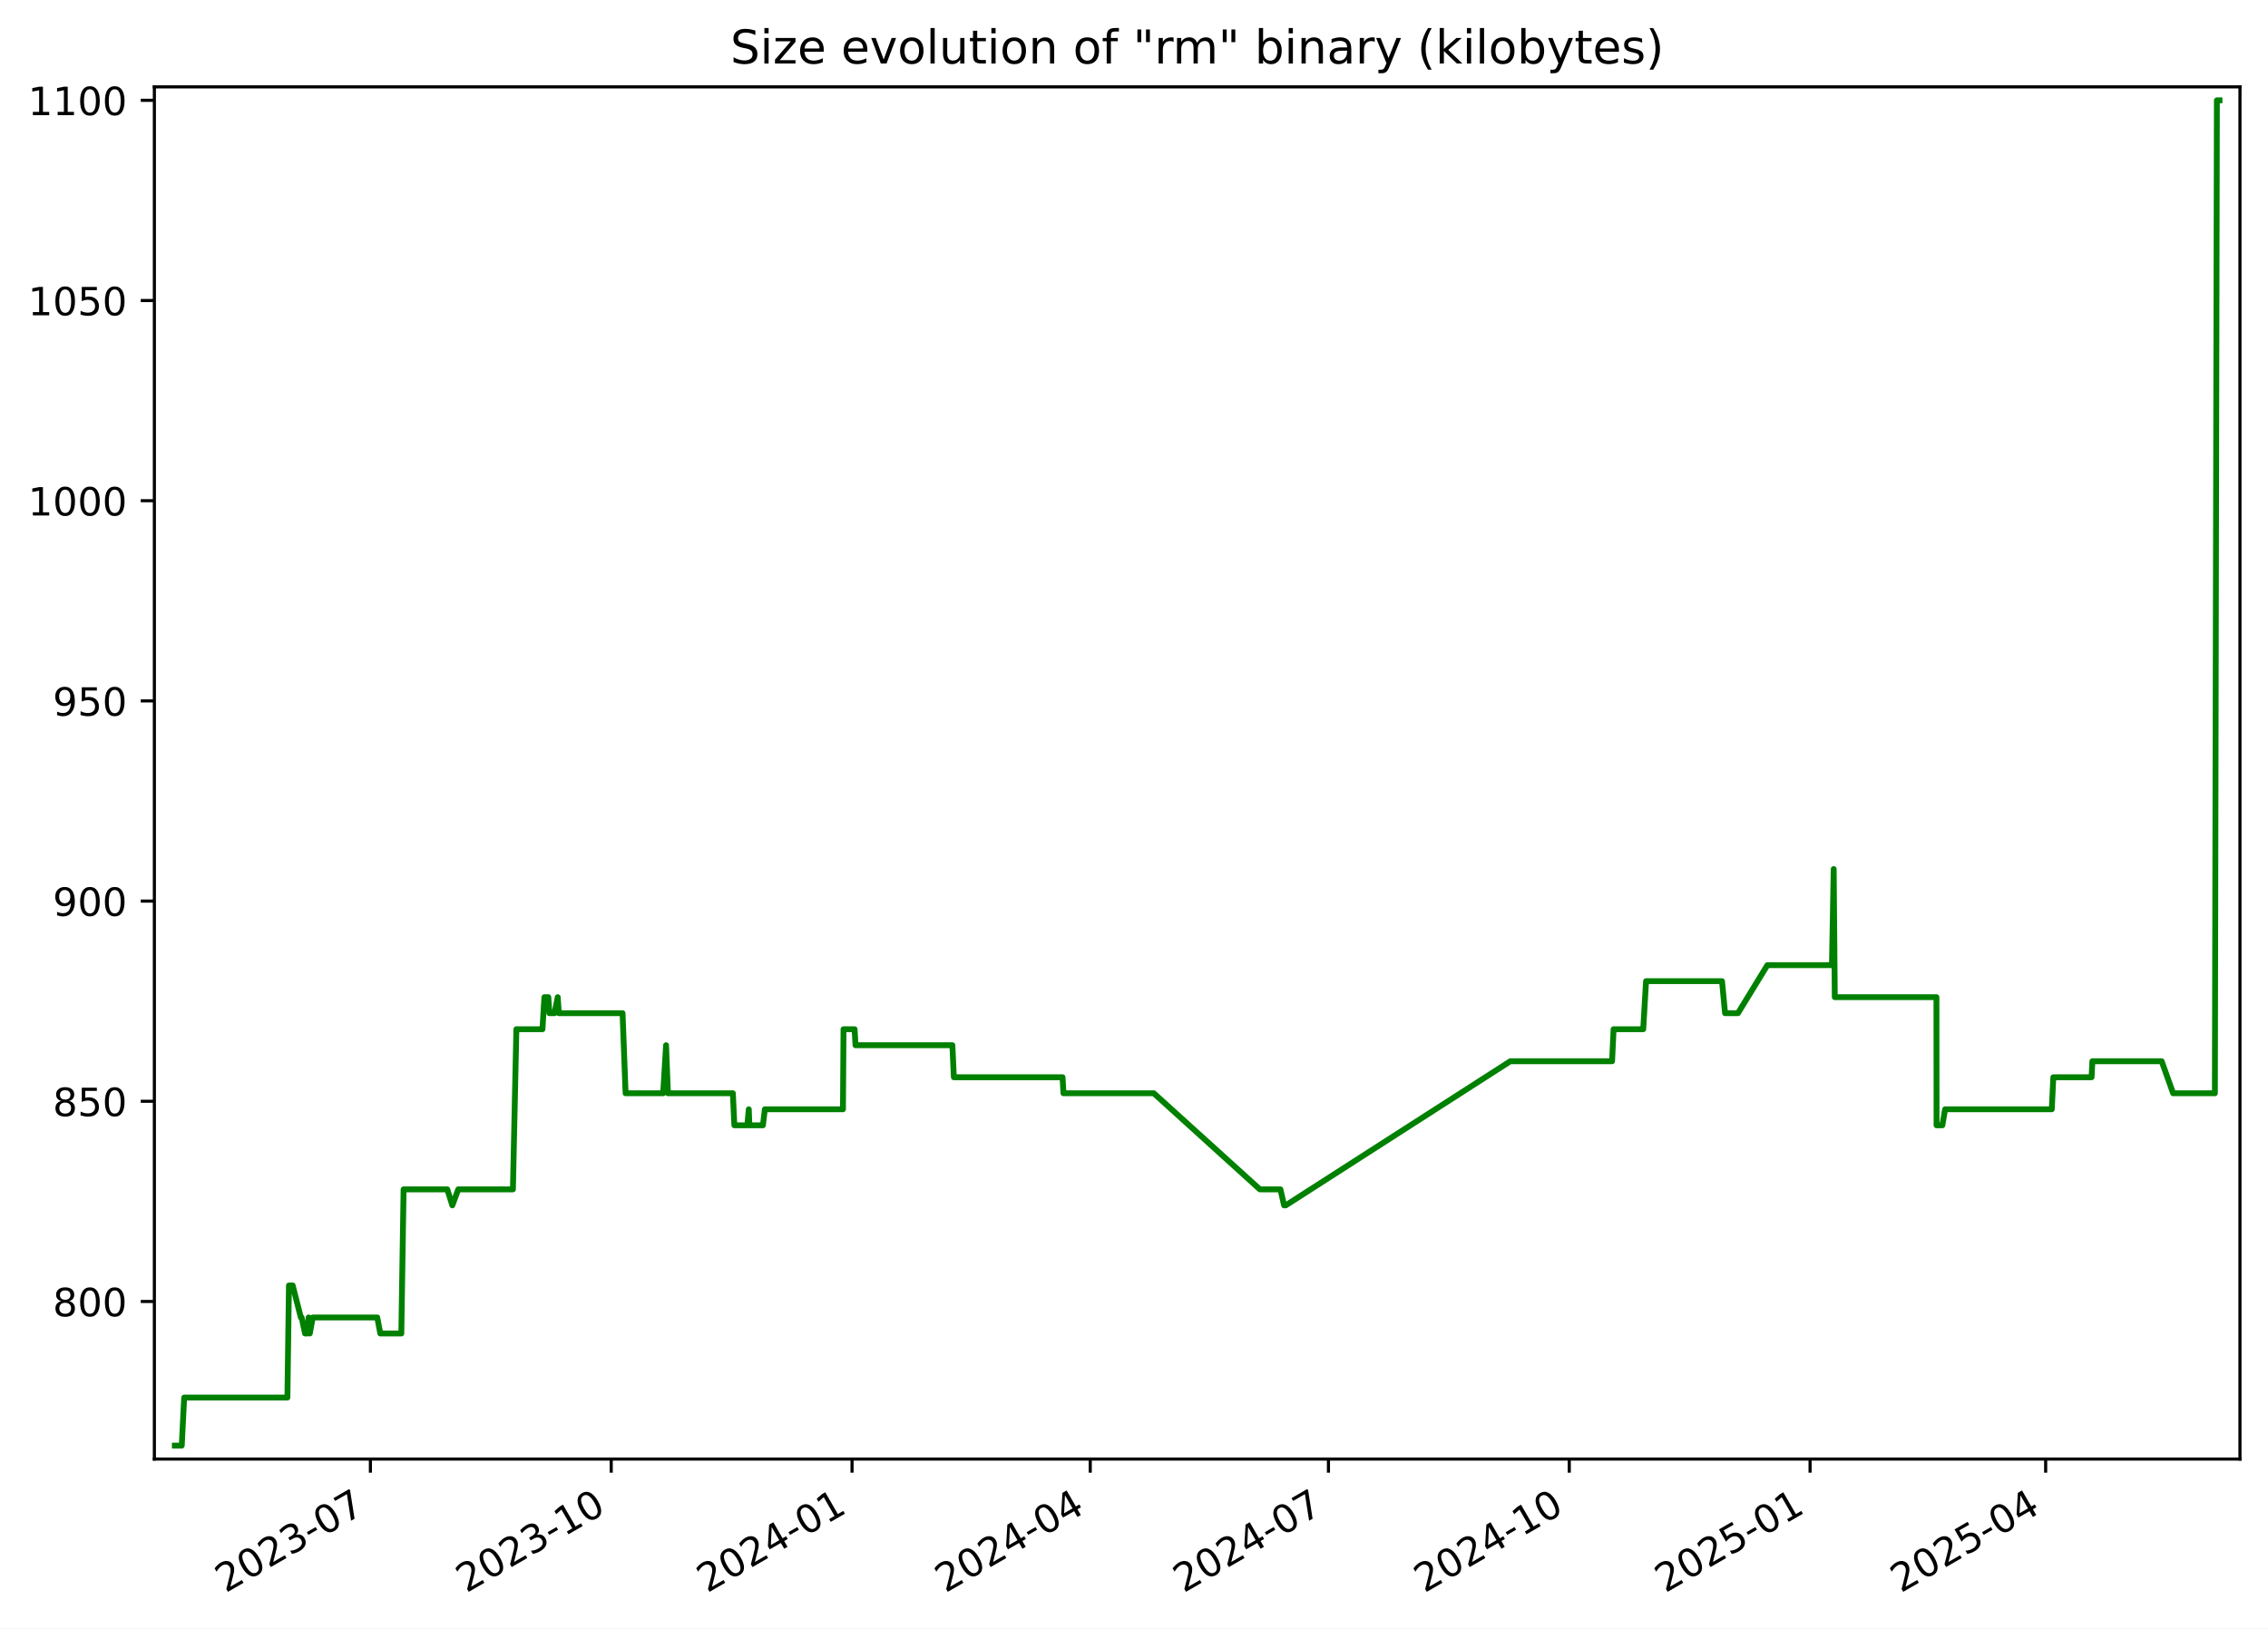
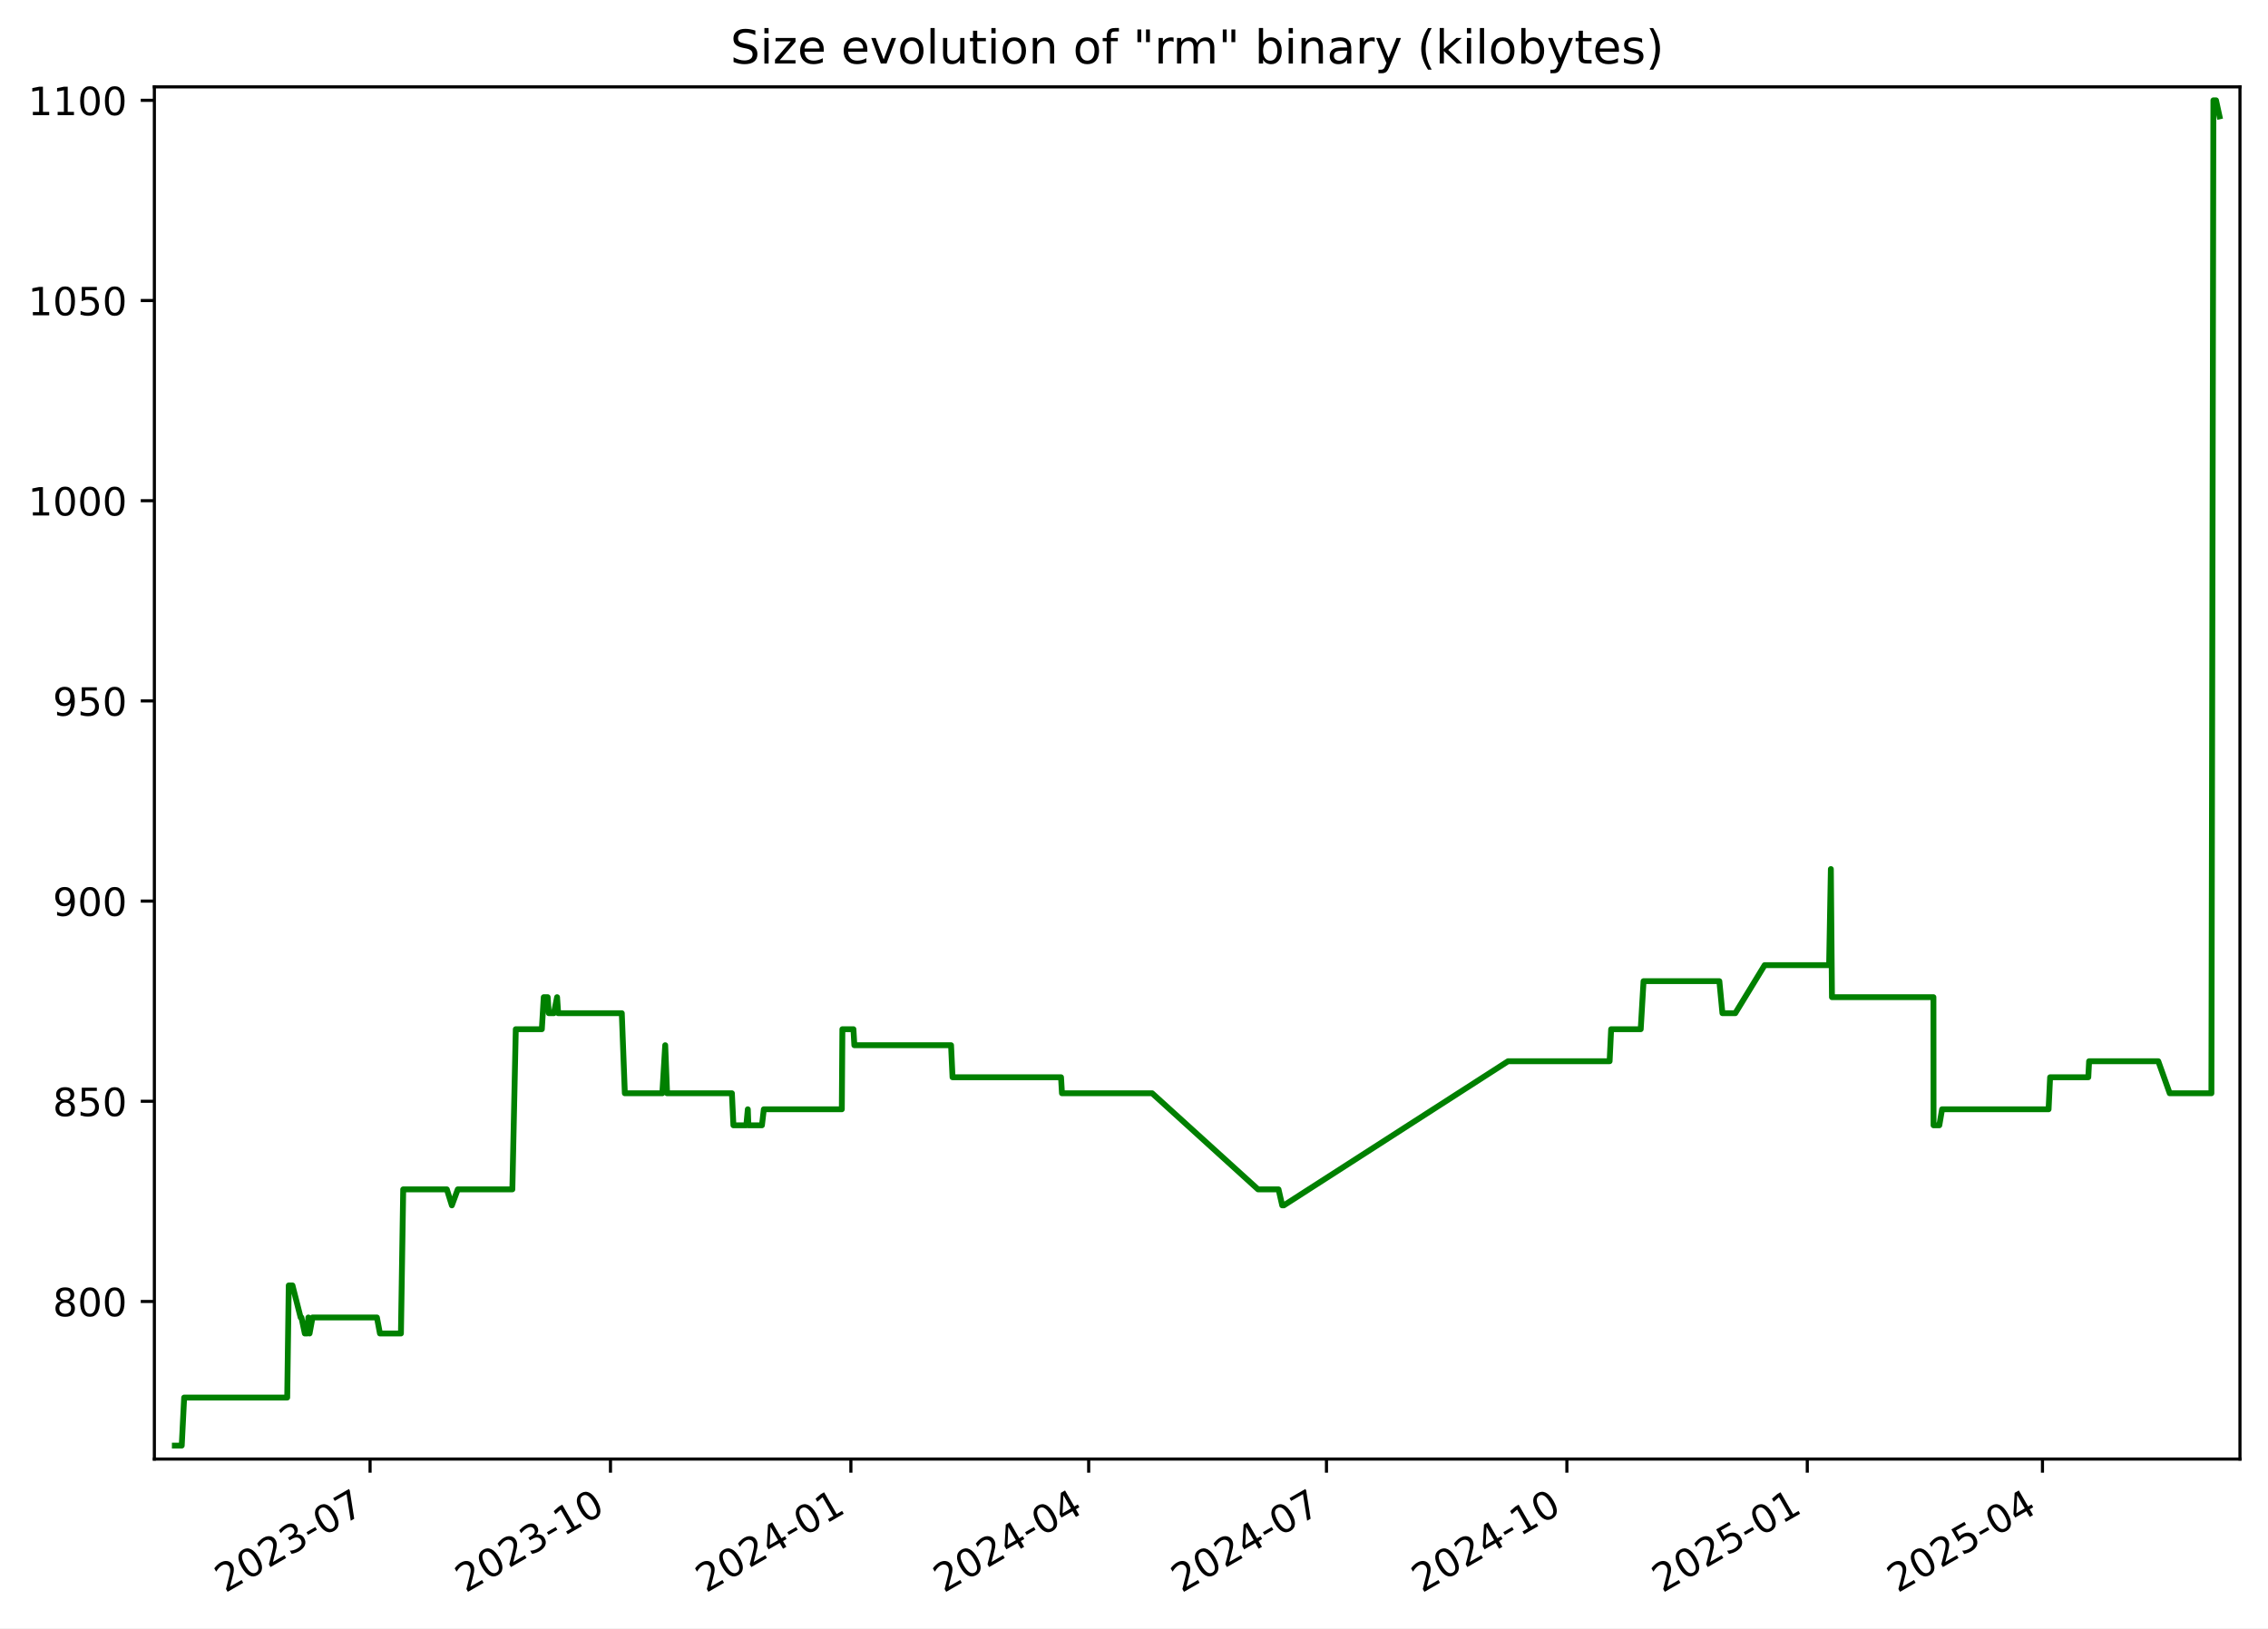
<svg xmlns="http://www.w3.org/2000/svg" xmlns:xlink="http://www.w3.org/1999/xlink" width="582.53pt" height="418.303pt" viewBox="0 0 582.53 418.303" version="1.1">
  <defs>
    <style type="text/css">*{stroke-linejoin: round; stroke-linecap: butt}</style>
  </defs>
  <g id="figure_1">
    <g id="patch_1">
      <path d="M -0 418.303  L 582.53 418.303  L 582.53 0  L -0 0  z " style="fill: #ffffff" />
    </g>
    <g id="axes_1">
      <g id="patch_2">
        <path d="M 39.65 374.83  L 575.33 374.83  L 575.33 22.318  L 39.65 22.318  z " style="fill: #ffffff" />
      </g>
      <g id="matplotlib.axis_1">
        <g id="xtick_1">
          <g id="line2d_1">
            <defs>
-               <path id="m02d1f54daa" d="M 0 0  L 0 3.5  " style="stroke: #000000; stroke-width: 0.8" />
+               <path id="ma9ae8160d6" d="M 0 0  L 0 3.5  " style="stroke: #000000; stroke-width: 0.8" />
            </defs>
            <g>
-               <use xlink:href="#m02d1f54daa" x="95.138" y="374.83" style="stroke: #000000; stroke-width: 0.8" />
+               <use xlink:href="#ma9ae8160d6" x="95.052" y="374.83" style="stroke: #000000; stroke-width: 0.8" />
            </g>
          </g>
          <g id="text_1">
-             <g transform="translate(57.91311 409.302) rotate(-30) scale(0.1 -0.1)">
+             <g transform="translate(57.8274 409.302) rotate(-30) scale(0.1 -0.1)">
              <defs>
                <path id="DejaVuSans-32" d="M 1228 531  L 3431 531  L 3431 0  L 469 0  L 469 531  Q 828 903 1448 1529  Q 2069 2156 2228 2338  Q 2531 2678 2651 2914  Q 2772 3150 2772 3378  Q 2772 3750 2511 3984  Q 2250 4219 1831 4219  Q 1534 4219 1204 4116  Q 875 4013 500 3803  L 500 4441  Q 881 4594 1212 4672  Q 1544 4750 1819 4750  Q 2544 4750 2975 4387  Q 3406 4025 3406 3419  Q 3406 3131 3298 2873  Q 3191 2616 2906 2266  Q 2828 2175 2409 1742  Q 1991 1309 1228 531  z " transform="scale(0.015625)" />
                <path id="DejaVuSans-30" d="M 2034 4250  Q 1547 4250 1301 3770  Q 1056 3291 1056 2328  Q 1056 1369 1301 889  Q 1547 409 2034 409  Q 2525 409 2770 889  Q 3016 1369 3016 2328  Q 3016 3291 2770 3770  Q 2525 4250 2034 4250  z M 2034 4750  Q 2819 4750 3233 4129  Q 3647 3509 3647 2328  Q 3647 1150 3233 529  Q 2819 -91 2034 -91  Q 1250 -91 836 529  Q 422 1150 422 2328  Q 422 3509 836 4129  Q 1250 4750 2034 4750  z " transform="scale(0.015625)" />
                <path id="DejaVuSans-33" d="M 2597 2516  Q 3050 2419 3304 2112  Q 3559 1806 3559 1356  Q 3559 666 3084 287  Q 2609 -91 1734 -91  Q 1441 -91 1130 -33  Q 819 25 488 141  L 488 750  Q 750 597 1062 519  Q 1375 441 1716 441  Q 2309 441 2620 675  Q 2931 909 2931 1356  Q 2931 1769 2642 2001  Q 2353 2234 1838 2234  L 1294 2234  L 1294 2753  L 1863 2753  Q 2328 2753 2575 2939  Q 2822 3125 2822 3475  Q 2822 3834 2567 4026  Q 2313 4219 1838 4219  Q 1578 4219 1281 4162  Q 984 4106 628 3988  L 628 4550  Q 988 4650 1302 4700  Q 1616 4750 1894 4750  Q 2613 4750 3031 4423  Q 3450 4097 3450 3541  Q 3450 3153 3228 2886  Q 3006 2619 2597 2516  z " transform="scale(0.015625)" />
                <path id="DejaVuSans-2d" d="M 313 2009  L 1997 2009  L 1997 1497  L 313 1497  L 313 2009  z " transform="scale(0.015625)" />
                <path id="DejaVuSans-37" d="M 525 4666  L 3525 4666  L 3525 4397  L 1831 0  L 1172 0  L 2766 4134  L 525 4134  L 525 4666  z " transform="scale(0.015625)" />
              </defs>
              <use xlink:href="#DejaVuSans-32" />
              <use xlink:href="#DejaVuSans-30" x="63.623" />
              <use xlink:href="#DejaVuSans-32" x="127.246" />
              <use xlink:href="#DejaVuSans-33" x="190.869" />
              <use xlink:href="#DejaVuSans-2d" x="254.492" />
              <use xlink:href="#DejaVuSans-30" x="290.576" />
              <use xlink:href="#DejaVuSans-37" x="354.199" />
            </g>
          </g>
        </g>
        <g id="xtick_2">
          <g id="line2d_2">
            <g>
-               <use xlink:href="#m02d1f54daa" x="156.991" y="374.83" style="stroke: #000000; stroke-width: 0.8" />
+               <use xlink:href="#ma9ae8160d6" x="156.8" y="374.83" style="stroke: #000000; stroke-width: 0.8" />
            </g>
          </g>
          <g id="text_2">
-             <g transform="translate(119.7666 409.302) rotate(-30) scale(0.1 -0.1)">
+             <g transform="translate(119.5753 409.302) rotate(-30) scale(0.1 -0.1)">
              <defs>
                <path id="DejaVuSans-31" d="M 794 531  L 1825 531  L 1825 4091  L 703 3866  L 703 4441  L 1819 4666  L 2450 4666  L 2450 531  L 3481 531  L 3481 0  L 794 0  L 794 531  z " transform="scale(0.015625)" />
              </defs>
              <use xlink:href="#DejaVuSans-32" />
              <use xlink:href="#DejaVuSans-30" x="63.623" />
              <use xlink:href="#DejaVuSans-32" x="127.246" />
              <use xlink:href="#DejaVuSans-33" x="190.869" />
              <use xlink:href="#DejaVuSans-2d" x="254.492" />
              <use xlink:href="#DejaVuSans-31" x="290.576" />
              <use xlink:href="#DejaVuSans-30" x="354.199" />
            </g>
          </g>
        </g>
        <g id="xtick_3">
          <g id="line2d_3">
            <g>
-               <use xlink:href="#m02d1f54daa" x="218.845" y="374.83" style="stroke: #000000; stroke-width: 0.8" />
+               <use xlink:href="#ma9ae8160d6" x="218.548" y="374.83" style="stroke: #000000; stroke-width: 0.8" />
            </g>
          </g>
          <g id="text_3">
-             <g transform="translate(181.62 409.302) rotate(-30) scale(0.1 -0.1)">
+             <g transform="translate(181.3233 409.302) rotate(-30) scale(0.1 -0.1)">
              <defs>
                <path id="DejaVuSans-34" d="M 2419 4116  L 825 1625  L 2419 1625  L 2419 4116  z M 2253 4666  L 3047 4666  L 3047 1625  L 3713 1625  L 3713 1100  L 3047 1100  L 3047 0  L 2419 0  L 2419 1100  L 313 1100  L 313 1709  L 2253 4666  z " transform="scale(0.015625)" />
              </defs>
              <use xlink:href="#DejaVuSans-32" />
              <use xlink:href="#DejaVuSans-30" x="63.623" />
              <use xlink:href="#DejaVuSans-32" x="127.246" />
              <use xlink:href="#DejaVuSans-34" x="190.869" />
              <use xlink:href="#DejaVuSans-2d" x="254.492" />
              <use xlink:href="#DejaVuSans-30" x="290.576" />
              <use xlink:href="#DejaVuSans-31" x="354.199" />
            </g>
          </g>
        </g>
        <g id="xtick_4">
          <g id="line2d_4">
            <g>
-               <use xlink:href="#m02d1f54daa" x="280.026" y="374.83" style="stroke: #000000; stroke-width: 0.8" />
+               <use xlink:href="#ma9ae8160d6" x="279.625" y="374.83" style="stroke: #000000; stroke-width: 0.8" />
            </g>
          </g>
          <g id="text_4">
-             <g transform="translate(242.8012 409.302) rotate(-30) scale(0.1 -0.1)">
+             <g transform="translate(242.4 409.302) rotate(-30) scale(0.1 -0.1)">
              <use xlink:href="#DejaVuSans-32" />
              <use xlink:href="#DejaVuSans-30" x="63.623" />
              <use xlink:href="#DejaVuSans-32" x="127.246" />
              <use xlink:href="#DejaVuSans-34" x="190.869" />
              <use xlink:href="#DejaVuSans-2d" x="254.492" />
              <use xlink:href="#DejaVuSans-30" x="290.576" />
              <use xlink:href="#DejaVuSans-34" x="354.199" />
            </g>
          </g>
        </g>
        <g id="xtick_5">
          <g id="line2d_5">
            <g>
-               <use xlink:href="#m02d1f54daa" x="341.207" y="374.83" style="stroke: #000000; stroke-width: 0.8" />
+               <use xlink:href="#ma9ae8160d6" x="340.702" y="374.83" style="stroke: #000000; stroke-width: 0.8" />
            </g>
          </g>
          <g id="text_5">
-             <g transform="translate(303.9823 409.302) rotate(-30) scale(0.1 -0.1)">
+             <g transform="translate(303.4768 409.302) rotate(-30) scale(0.1 -0.1)">
              <use xlink:href="#DejaVuSans-32" />
              <use xlink:href="#DejaVuSans-30" x="63.623" />
              <use xlink:href="#DejaVuSans-32" x="127.246" />
              <use xlink:href="#DejaVuSans-34" x="190.869" />
              <use xlink:href="#DejaVuSans-2d" x="254.492" />
              <use xlink:href="#DejaVuSans-30" x="290.576" />
              <use xlink:href="#DejaVuSans-37" x="354.199" />
            </g>
          </g>
        </g>
        <g id="xtick_6">
          <g id="line2d_6">
            <g>
-               <use xlink:href="#m02d1f54daa" x="403.061" y="374.83" style="stroke: #000000; stroke-width: 0.8" />
+               <use xlink:href="#ma9ae8160d6" x="402.45" y="374.83" style="stroke: #000000; stroke-width: 0.8" />
            </g>
          </g>
          <g id="text_6">
-             <g transform="translate(365.8358 409.302) rotate(-30) scale(0.1 -0.1)">
+             <g transform="translate(365.2247 409.302) rotate(-30) scale(0.1 -0.1)">
              <use xlink:href="#DejaVuSans-32" />
              <use xlink:href="#DejaVuSans-30" x="63.623" />
              <use xlink:href="#DejaVuSans-32" x="127.246" />
              <use xlink:href="#DejaVuSans-34" x="190.869" />
              <use xlink:href="#DejaVuSans-2d" x="254.492" />
              <use xlink:href="#DejaVuSans-31" x="290.576" />
              <use xlink:href="#DejaVuSans-30" x="354.199" />
            </g>
          </g>
        </g>
        <g id="xtick_7">
          <g id="line2d_7">
            <g>
-               <use xlink:href="#m02d1f54daa" x="464.914" y="374.83" style="stroke: #000000; stroke-width: 0.8" />
+               <use xlink:href="#ma9ae8160d6" x="464.198" y="374.83" style="stroke: #000000; stroke-width: 0.8" />
            </g>
          </g>
          <g id="text_7">
-             <g transform="translate(427.6893 409.302) rotate(-30) scale(0.1 -0.1)">
+             <g transform="translate(426.9727 409.302) rotate(-30) scale(0.1 -0.1)">
              <defs>
                <path id="DejaVuSans-35" d="M 691 4666  L 3169 4666  L 3169 4134  L 1269 4134  L 1269 2991  Q 1406 3038 1543 3061  Q 1681 3084 1819 3084  Q 2600 3084 3056 2656  Q 3513 2228 3513 1497  Q 3513 744 3044 326  Q 2575 -91 1722 -91  Q 1428 -91 1123 -41  Q 819 9 494 109  L 494 744  Q 775 591 1075 516  Q 1375 441 1709 441  Q 2250 441 2565 725  Q 2881 1009 2881 1497  Q 2881 1984 2565 2268  Q 2250 2553 1709 2553  Q 1456 2553 1204 2497  Q 953 2441 691 2322  L 691 4666  z " transform="scale(0.015625)" />
              </defs>
              <use xlink:href="#DejaVuSans-32" />
              <use xlink:href="#DejaVuSans-30" x="63.623" />
              <use xlink:href="#DejaVuSans-32" x="127.246" />
              <use xlink:href="#DejaVuSans-35" x="190.869" />
              <use xlink:href="#DejaVuSans-2d" x="254.492" />
              <use xlink:href="#DejaVuSans-30" x="290.576" />
              <use xlink:href="#DejaVuSans-31" x="354.199" />
            </g>
          </g>
        </g>
        <g id="xtick_8">
          <g id="line2d_8">
            <g>
-               <use xlink:href="#m02d1f54daa" x="525.423" y="374.83" style="stroke: #000000; stroke-width: 0.8" />
+               <use xlink:href="#ma9ae8160d6" x="524.603" y="374.83" style="stroke: #000000; stroke-width: 0.8" />
            </g>
          </g>
          <g id="text_8">
-             <g transform="translate(488.1981 409.302) rotate(-30) scale(0.1 -0.1)">
+             <g transform="translate(487.3783 409.302) rotate(-30) scale(0.1 -0.1)">
              <use xlink:href="#DejaVuSans-32" />
              <use xlink:href="#DejaVuSans-30" x="63.623" />
              <use xlink:href="#DejaVuSans-32" x="127.246" />
              <use xlink:href="#DejaVuSans-35" x="190.869" />
              <use xlink:href="#DejaVuSans-2d" x="254.492" />
              <use xlink:href="#DejaVuSans-30" x="290.576" />
              <use xlink:href="#DejaVuSans-34" x="354.199" />
            </g>
          </g>
        </g>
      </g>
      <g id="matplotlib.axis_2">
        <g id="ytick_1">
          <g id="line2d_9">
            <defs>
-               <path id="mc1de6abf90" d="M 0 0  L -3.5 0  " style="stroke: #000000; stroke-width: 0.8" />
+               <path id="m85266233a9" d="M 0 0  L -3.5 0  " style="stroke: #000000; stroke-width: 0.8" />
            </defs>
            <g>
-               <use xlink:href="#mc1de6abf90" x="39.65" y="334.346" style="stroke: #000000; stroke-width: 0.8" />
+               <use xlink:href="#m85266233a9" x="39.65" y="334.346" style="stroke: #000000; stroke-width: 0.8" />
            </g>
          </g>
          <g id="text_9">
            <g transform="translate(13.5625 338.1448) scale(0.1 -0.1)">
              <defs>
                <path id="DejaVuSans-38" d="M 2034 2216  Q 1584 2216 1326 1975  Q 1069 1734 1069 1313  Q 1069 891 1326 650  Q 1584 409 2034 409  Q 2484 409 2743 651  Q 3003 894 3003 1313  Q 3003 1734 2745 1975  Q 2488 2216 2034 2216  z M 1403 2484  Q 997 2584 770 2862  Q 544 3141 544 3541  Q 544 4100 942 4425  Q 1341 4750 2034 4750  Q 2731 4750 3128 4425  Q 3525 4100 3525 3541  Q 3525 3141 3298 2862  Q 3072 2584 2669 2484  Q 3125 2378 3379 2068  Q 3634 1759 3634 1313  Q 3634 634 3220 271  Q 2806 -91 2034 -91  Q 1263 -91 848 271  Q 434 634 434 1313  Q 434 1759 690 2068  Q 947 2378 1403 2484  z M 1172 3481  Q 1172 3119 1398 2916  Q 1625 2713 2034 2713  Q 2441 2713 2670 2916  Q 2900 3119 2900 3481  Q 2900 3844 2670 4047  Q 2441 4250 2034 4250  Q 1625 4250 1398 4047  Q 1172 3844 1172 3481  z " transform="scale(0.015625)" />
              </defs>
              <use xlink:href="#DejaVuSans-38" />
              <use xlink:href="#DejaVuSans-30" x="63.623" />
              <use xlink:href="#DejaVuSans-30" x="127.246" />
            </g>
          </g>
        </g>
        <g id="ytick_2">
          <g id="line2d_10">
            <g>
-               <use xlink:href="#mc1de6abf90" x="39.65" y="282.917" style="stroke: #000000; stroke-width: 0.8" />
+               <use xlink:href="#m85266233a9" x="39.65" y="282.917" style="stroke: #000000; stroke-width: 0.8" />
            </g>
          </g>
          <g id="text_10">
            <g transform="translate(13.5625 286.7162) scale(0.1 -0.1)">
              <use xlink:href="#DejaVuSans-38" />
              <use xlink:href="#DejaVuSans-35" x="63.623" />
              <use xlink:href="#DejaVuSans-30" x="127.246" />
            </g>
          </g>
        </g>
        <g id="ytick_3">
          <g id="line2d_11">
            <g>
-               <use xlink:href="#mc1de6abf90" x="39.65" y="231.488" style="stroke: #000000; stroke-width: 0.8" />
+               <use xlink:href="#m85266233a9" x="39.65" y="231.488" style="stroke: #000000; stroke-width: 0.8" />
            </g>
          </g>
          <g id="text_11">
            <g transform="translate(13.5625 235.2876) scale(0.1 -0.1)">
              <defs>
                <path id="DejaVuSans-39" d="M 703 97  L 703 672  Q 941 559 1184 500  Q 1428 441 1663 441  Q 2288 441 2617 861  Q 2947 1281 2994 2138  Q 2813 1869 2534 1725  Q 2256 1581 1919 1581  Q 1219 1581 811 2004  Q 403 2428 403 3163  Q 403 3881 828 4315  Q 1253 4750 1959 4750  Q 2769 4750 3195 4129  Q 3622 3509 3622 2328  Q 3622 1225 3098 567  Q 2575 -91 1691 -91  Q 1453 -91 1209 -44  Q 966 3 703 97  z M 1959 2075  Q 2384 2075 2632 2365  Q 2881 2656 2881 3163  Q 2881 3666 2632 3958  Q 2384 4250 1959 4250  Q 1534 4250 1286 3958  Q 1038 3666 1038 3163  Q 1038 2656 1286 2365  Q 1534 2075 1959 2075  z " transform="scale(0.015625)" />
              </defs>
              <use xlink:href="#DejaVuSans-39" />
              <use xlink:href="#DejaVuSans-30" x="63.623" />
              <use xlink:href="#DejaVuSans-30" x="127.246" />
            </g>
          </g>
        </g>
        <g id="ytick_4">
          <g id="line2d_12">
            <g>
-               <use xlink:href="#mc1de6abf90" x="39.65" y="180.06" style="stroke: #000000; stroke-width: 0.8" />
+               <use xlink:href="#m85266233a9" x="39.65" y="180.06" style="stroke: #000000; stroke-width: 0.8" />
            </g>
          </g>
          <g id="text_12">
            <g transform="translate(13.5625 183.8591) scale(0.1 -0.1)">
              <use xlink:href="#DejaVuSans-39" />
              <use xlink:href="#DejaVuSans-35" x="63.623" />
              <use xlink:href="#DejaVuSans-30" x="127.246" />
            </g>
          </g>
        </g>
        <g id="ytick_5">
          <g id="line2d_13">
            <g>
-               <use xlink:href="#mc1de6abf90" x="39.65" y="128.631" style="stroke: #000000; stroke-width: 0.8" />
+               <use xlink:href="#m85266233a9" x="39.65" y="128.631" style="stroke: #000000; stroke-width: 0.8" />
            </g>
          </g>
          <g id="text_13">
            <g transform="translate(7.2 132.4305) scale(0.1 -0.1)">
              <use xlink:href="#DejaVuSans-31" />
              <use xlink:href="#DejaVuSans-30" x="63.623" />
              <use xlink:href="#DejaVuSans-30" x="127.246" />
              <use xlink:href="#DejaVuSans-30" x="190.869" />
            </g>
          </g>
        </g>
        <g id="ytick_6">
          <g id="line2d_14">
            <g>
-               <use xlink:href="#mc1de6abf90" x="39.65" y="77.203" style="stroke: #000000; stroke-width: 0.8" />
+               <use xlink:href="#m85266233a9" x="39.65" y="77.203" style="stroke: #000000; stroke-width: 0.8" />
            </g>
          </g>
          <g id="text_14">
            <g transform="translate(7.2 81.00191) scale(0.1 -0.1)">
              <use xlink:href="#DejaVuSans-31" />
              <use xlink:href="#DejaVuSans-30" x="63.623" />
              <use xlink:href="#DejaVuSans-35" x="127.246" />
              <use xlink:href="#DejaVuSans-30" x="190.869" />
            </g>
          </g>
        </g>
        <g id="ytick_7">
          <g id="line2d_15">
            <g>
-               <use xlink:href="#mc1de6abf90" x="39.65" y="25.774" style="stroke: #000000; stroke-width: 0.8" />
+               <use xlink:href="#m85266233a9" x="39.65" y="25.774" style="stroke: #000000; stroke-width: 0.8" />
            </g>
          </g>
          <g id="text_15">
            <g transform="translate(7.2 29.57334) scale(0.1 -0.1)">
              <use xlink:href="#DejaVuSans-31" />
              <use xlink:href="#DejaVuSans-31" x="63.623" />
              <use xlink:href="#DejaVuSans-30" x="127.246" />
              <use xlink:href="#DejaVuSans-30" x="190.869" />
            </g>
          </g>
        </g>
      </g>
      <g id="line2d_16">
-         <path d="M 44.902 371.374  L 46.682 371.374  L 47.304 359.031  L 73.821 359.031  L 74.214 330.231  L 75.175 330.231  L 77.271 338.46  L 77.476 338.46  L 78.35 342.574  L 78.948 342.574  L 79.263 338.46  L 79.571 342.574  L 80.333 338.46  L 96.9 338.46  L 97.68 342.574  L 103.078 342.574  L 103.663 305.546  L 114.89 305.546  L 116.179 309.66  L 117.703 305.546  L 131.745 305.546  L 132.63 264.403  L 139.33 264.403  L 139.824 256.174  L 140.832 256.174  L 141.118 260.288  L 142.43 260.288  L 143.253 256.174  L 143.53 260.288  L 159.903 260.288  L 160.682 280.86  L 170.331 280.86  L 171.076 268.517  L 171.554 280.86  L 188.233 280.86  L 188.618 289.088  L 191.946 289.088  L 192.325 284.974  L 192.473 289.088  L 195.959 289.088  L 196.448 284.974  L 216.512 284.974  L 216.657 264.403  L 219.501 264.403  L 219.733 268.517  L 244.618 268.517  L 244.996 276.746  L 272.912 276.746  L 273.151 280.86  L 296.351 280.86  L 323.6 305.546  L 328.874 305.546  L 329.821 309.66  L 330.23 309.66  L 387.923 272.631  L 414.057 272.631  L 414.449 264.403  L 422.059 264.403  L 422.786 252.06  L 442.292 252.06  L 443.081 260.288  L 446.391 260.288  L 453.943 247.946  L 470.532 247.946  L 470.98 223.26  L 471.262 256.174  L 497.372 256.174  L 497.399 289.088  L 498.885 289.088  L 499.591 284.974  L 526.995 284.974  L 527.391 276.746  L 537.216 276.746  L 537.422 272.631  L 555.222 272.631  L 558.16 280.86  L 568.889 280.86  L 569.399 25.774  L 570.078 25.774  L 570.078 25.774  " clip-path="url(#p9a79bf60b4)" style="fill: none; stroke: #008000; stroke-width: 1.5; stroke-linecap: square" />
+         <path d="M 44.902 371.374  L 46.679 371.374  L 47.3 359.031  L 73.771 359.031  L 74.164 330.231  L 75.123 330.231  L 77.215 338.46  L 77.421 338.46  L 78.293 342.574  L 78.89 342.574  L 79.204 338.46  L 79.512 342.574  L 80.272 338.46  L 96.811 338.46  L 97.59 342.574  L 102.979 342.574  L 103.563 305.546  L 114.771 305.546  L 116.057 309.66  L 117.579 305.546  L 131.596 305.546  L 132.48 264.403  L 139.169 264.403  L 139.662 256.174  L 140.669 256.174  L 140.954 260.288  L 142.263 260.288  L 143.085 256.174  L 143.362 260.288  L 159.707 260.288  L 160.485 280.86  L 170.117 280.86  L 170.86 268.517  L 171.338 280.86  L 187.989 280.86  L 188.373 289.088  L 191.695 289.088  L 192.074 284.974  L 192.221 289.088  L 195.702 289.088  L 196.19 284.974  L 216.219 284.974  L 216.364 264.403  L 219.203 264.403  L 219.435 268.517  L 244.278 268.517  L 244.655 276.746  L 272.523 276.746  L 272.762 280.86  L 295.922 280.86  L 323.125 305.546  L 328.389 305.546  L 329.335 309.66  L 329.743 309.66  L 387.338 272.631  L 413.427 272.631  L 413.818 264.403  L 421.416 264.403  L 422.142 252.06  L 441.614 252.06  L 442.402 260.288  L 445.706 260.288  L 453.245 247.946  L 469.805 247.946  L 470.253 223.26  L 470.535 256.174  L 496.6 256.174  L 496.627 289.088  L 498.111 289.088  L 498.816 284.974  L 526.173 284.974  L 526.568 276.746  L 536.376 276.746  L 536.581 272.631  L 554.351 272.631  L 557.284 280.86  L 567.995 280.86  L 568.504 25.774  L 569.182 25.774  L 570.078 29.888  L 570.078 29.888  " clip-path="url(#p1beb75b96d)" style="fill: none; stroke: #008000; stroke-width: 1.5; stroke-linecap: square" />
      </g>
      <g id="patch_3">
        <path d="M 39.65 374.83  L 39.65 22.318  " style="fill: none; stroke: #000000; stroke-width: 0.8; stroke-linejoin: miter; stroke-linecap: square" />
      </g>
      <g id="patch_4">
        <path d="M 575.33 374.83  L 575.33 22.318  " style="fill: none; stroke: #000000; stroke-width: 0.8; stroke-linejoin: miter; stroke-linecap: square" />
      </g>
      <g id="patch_5">
        <path d="M 39.65 374.83  L 575.33 374.83  " style="fill: none; stroke: #000000; stroke-width: 0.8; stroke-linejoin: miter; stroke-linecap: square" />
      </g>
      <g id="patch_6">
        <path d="M 39.65 22.318  L 575.33 22.318  " style="fill: none; stroke: #000000; stroke-width: 0.8; stroke-linejoin: miter; stroke-linecap: square" />
      </g>
      <g id="text_16">
        <g transform="translate(187.5884 16.31812) scale(0.12 -0.12)">
          <defs>
            <path id="DejaVuSans-53" d="M 3425 4513  L 3425 3897  Q 3066 4069 2747 4153  Q 2428 4238 2131 4238  Q 1616 4238 1336 4038  Q 1056 3838 1056 3469  Q 1056 3159 1242 3001  Q 1428 2844 1947 2747  L 2328 2669  Q 3034 2534 3370 2195  Q 3706 1856 3706 1288  Q 3706 609 3251 259  Q 2797 -91 1919 -91  Q 1588 -91 1214 -16  Q 841 59 441 206  L 441 856  Q 825 641 1194 531  Q 1563 422 1919 422  Q 2459 422 2753 634  Q 3047 847 3047 1241  Q 3047 1584 2836 1778  Q 2625 1972 2144 2069  L 1759 2144  Q 1053 2284 737 2584  Q 422 2884 422 3419  Q 422 4038 858 4394  Q 1294 4750 2059 4750  Q 2388 4750 2728 4690  Q 3069 4631 3425 4513  z " transform="scale(0.015625)" />
            <path id="DejaVuSans-69" d="M 603 3500  L 1178 3500  L 1178 0  L 603 0  L 603 3500  z M 603 4863  L 1178 4863  L 1178 4134  L 603 4134  L 603 4863  z " transform="scale(0.015625)" />
            <path id="DejaVuSans-7a" d="M 353 3500  L 3084 3500  L 3084 2975  L 922 459  L 3084 459  L 3084 0  L 275 0  L 275 525  L 2438 3041  L 353 3041  L 353 3500  z " transform="scale(0.015625)" />
            <path id="DejaVuSans-65" d="M 3597 1894  L 3597 1613  L 953 1613  Q 991 1019 1311 708  Q 1631 397 2203 397  Q 2534 397 2845 478  Q 3156 559 3463 722  L 3463 178  Q 3153 47 2828 -22  Q 2503 -91 2169 -91  Q 1331 -91 842 396  Q 353 884 353 1716  Q 353 2575 817 3079  Q 1281 3584 2069 3584  Q 2775 3584 3186 3129  Q 3597 2675 3597 1894  z M 3022 2063  Q 3016 2534 2758 2815  Q 2500 3097 2075 3097  Q 1594 3097 1305 2825  Q 1016 2553 972 2059  L 3022 2063  z " transform="scale(0.015625)" />
            <path id="DejaVuSans-20" transform="scale(0.015625)" />
            <path id="DejaVuSans-76" d="M 191 3500  L 800 3500  L 1894 563  L 2988 3500  L 3597 3500  L 2284 0  L 1503 0  L 191 3500  z " transform="scale(0.015625)" />
            <path id="DejaVuSans-6f" d="M 1959 3097  Q 1497 3097 1228 2736  Q 959 2375 959 1747  Q 959 1119 1226 758  Q 1494 397 1959 397  Q 2419 397 2687 759  Q 2956 1122 2956 1747  Q 2956 2369 2687 2733  Q 2419 3097 1959 3097  z M 1959 3584  Q 2709 3584 3137 3096  Q 3566 2609 3566 1747  Q 3566 888 3137 398  Q 2709 -91 1959 -91  Q 1206 -91 779 398  Q 353 888 353 1747  Q 353 2609 779 3096  Q 1206 3584 1959 3584  z " transform="scale(0.015625)" />
            <path id="DejaVuSans-6c" d="M 603 4863  L 1178 4863  L 1178 0  L 603 0  L 603 4863  z " transform="scale(0.015625)" />
            <path id="DejaVuSans-75" d="M 544 1381  L 544 3500  L 1119 3500  L 1119 1403  Q 1119 906 1312 657  Q 1506 409 1894 409  Q 2359 409 2629 706  Q 2900 1003 2900 1516  L 2900 3500  L 3475 3500  L 3475 0  L 2900 0  L 2900 538  Q 2691 219 2414 64  Q 2138 -91 1772 -91  Q 1169 -91 856 284  Q 544 659 544 1381  z M 1991 3584  L 1991 3584  z " transform="scale(0.015625)" />
            <path id="DejaVuSans-74" d="M 1172 4494  L 1172 3500  L 2356 3500  L 2356 3053  L 1172 3053  L 1172 1153  Q 1172 725 1289 603  Q 1406 481 1766 481  L 2356 481  L 2356 0  L 1766 0  Q 1100 0 847 248  Q 594 497 594 1153  L 594 3053  L 172 3053  L 172 3500  L 594 3500  L 594 4494  L 1172 4494  z " transform="scale(0.015625)" />
            <path id="DejaVuSans-6e" d="M 3513 2113  L 3513 0  L 2938 0  L 2938 2094  Q 2938 2591 2744 2837  Q 2550 3084 2163 3084  Q 1697 3084 1428 2787  Q 1159 2491 1159 1978  L 1159 0  L 581 0  L 581 3500  L 1159 3500  L 1159 2956  Q 1366 3272 1645 3428  Q 1925 3584 2291 3584  Q 2894 3584 3203 3211  Q 3513 2838 3513 2113  z " transform="scale(0.015625)" />
            <path id="DejaVuSans-66" d="M 2375 4863  L 2375 4384  L 1825 4384  Q 1516 4384 1395 4259  Q 1275 4134 1275 3809  L 1275 3500  L 2222 3500  L 2222 3053  L 1275 3053  L 1275 0  L 697 0  L 697 3053  L 147 3053  L 147 3500  L 697 3500  L 697 3744  Q 697 4328 969 4595  Q 1241 4863 1831 4863  L 2375 4863  z " transform="scale(0.015625)" />
            <path id="DejaVuSans-22" d="M 1147 4666  L 1147 2931  L 616 2931  L 616 4666  L 1147 4666  z M 2328 4666  L 2328 2931  L 1797 2931  L 1797 4666  L 2328 4666  z " transform="scale(0.015625)" />
            <path id="DejaVuSans-72" d="M 2631 2963  Q 2534 3019 2420 3045  Q 2306 3072 2169 3072  Q 1681 3072 1420 2755  Q 1159 2438 1159 1844  L 1159 0  L 581 0  L 581 3500  L 1159 3500  L 1159 2956  Q 1341 3275 1631 3429  Q 1922 3584 2338 3584  Q 2397 3584 2469 3576  Q 2541 3569 2628 3553  L 2631 2963  z " transform="scale(0.015625)" />
            <path id="DejaVuSans-6d" d="M 3328 2828  Q 3544 3216 3844 3400  Q 4144 3584 4550 3584  Q 5097 3584 5394 3201  Q 5691 2819 5691 2113  L 5691 0  L 5113 0  L 5113 2094  Q 5113 2597 4934 2840  Q 4756 3084 4391 3084  Q 3944 3084 3684 2787  Q 3425 2491 3425 1978  L 3425 0  L 2847 0  L 2847 2094  Q 2847 2600 2669 2842  Q 2491 3084 2119 3084  Q 1678 3084 1418 2786  Q 1159 2488 1159 1978  L 1159 0  L 581 0  L 581 3500  L 1159 3500  L 1159 2956  Q 1356 3278 1631 3431  Q 1906 3584 2284 3584  Q 2666 3584 2933 3390  Q 3200 3197 3328 2828  z " transform="scale(0.015625)" />
            <path id="DejaVuSans-62" d="M 3116 1747  Q 3116 2381 2855 2742  Q 2594 3103 2138 3103  Q 1681 3103 1420 2742  Q 1159 2381 1159 1747  Q 1159 1113 1420 752  Q 1681 391 2138 391  Q 2594 391 2855 752  Q 3116 1113 3116 1747  z M 1159 2969  Q 1341 3281 1617 3432  Q 1894 3584 2278 3584  Q 2916 3584 3314 3078  Q 3713 2572 3713 1747  Q 3713 922 3314 415  Q 2916 -91 2278 -91  Q 1894 -91 1617 61  Q 1341 213 1159 525  L 1159 0  L 581 0  L 581 4863  L 1159 4863  L 1159 2969  z " transform="scale(0.015625)" />
            <path id="DejaVuSans-61" d="M 2194 1759  Q 1497 1759 1228 1600  Q 959 1441 959 1056  Q 959 750 1161 570  Q 1363 391 1709 391  Q 2188 391 2477 730  Q 2766 1069 2766 1631  L 2766 1759  L 2194 1759  z M 3341 1997  L 3341 0  L 2766 0  L 2766 531  Q 2569 213 2275 61  Q 1981 -91 1556 -91  Q 1019 -91 701 211  Q 384 513 384 1019  Q 384 1609 779 1909  Q 1175 2209 1959 2209  L 2766 2209  L 2766 2266  Q 2766 2663 2505 2880  Q 2244 3097 1772 3097  Q 1472 3097 1187 3025  Q 903 2953 641 2809  L 641 3341  Q 956 3463 1253 3523  Q 1550 3584 1831 3584  Q 2591 3584 2966 3190  Q 3341 2797 3341 1997  z " transform="scale(0.015625)" />
            <path id="DejaVuSans-79" d="M 2059 -325  Q 1816 -950 1584 -1140  Q 1353 -1331 966 -1331  L 506 -1331  L 506 -850  L 844 -850  Q 1081 -850 1212 -737  Q 1344 -625 1503 -206  L 1606 56  L 191 3500  L 800 3500  L 1894 763  L 2988 3500  L 3597 3500  L 2059 -325  z " transform="scale(0.015625)" />
            <path id="DejaVuSans-28" d="M 1984 4856  Q 1566 4138 1362 3434  Q 1159 2731 1159 2009  Q 1159 1288 1364 580  Q 1569 -128 1984 -844  L 1484 -844  Q 1016 -109 783 600  Q 550 1309 550 2009  Q 550 2706 781 3412  Q 1013 4119 1484 4856  L 1984 4856  z " transform="scale(0.015625)" />
            <path id="DejaVuSans-6b" d="M 581 4863  L 1159 4863  L 1159 1991  L 2875 3500  L 3609 3500  L 1753 1863  L 3688 0  L 2938 0  L 1159 1709  L 1159 0  L 581 0  L 581 4863  z " transform="scale(0.015625)" />
            <path id="DejaVuSans-73" d="M 2834 3397  L 2834 2853  Q 2591 2978 2328 3040  Q 2066 3103 1784 3103  Q 1356 3103 1142 2972  Q 928 2841 928 2578  Q 928 2378 1081 2264  Q 1234 2150 1697 2047  L 1894 2003  Q 2506 1872 2764 1633  Q 3022 1394 3022 966  Q 3022 478 2636 193  Q 2250 -91 1575 -91  Q 1294 -91 989 -36  Q 684 19 347 128  L 347 722  Q 666 556 975 473  Q 1284 391 1588 391  Q 1994 391 2212 530  Q 2431 669 2431 922  Q 2431 1156 2273 1281  Q 2116 1406 1581 1522  L 1381 1569  Q 847 1681 609 1914  Q 372 2147 372 2553  Q 372 3047 722 3315  Q 1072 3584 1716 3584  Q 2034 3584 2315 3537  Q 2597 3491 2834 3397  z " transform="scale(0.015625)" />
            <path id="DejaVuSans-29" d="M 513 4856  L 1013 4856  Q 1481 4119 1714 3412  Q 1947 2706 1947 2009  Q 1947 1309 1714 600  Q 1481 -109 1013 -844  L 513 -844  Q 928 -128 1133 580  Q 1338 1288 1338 2009  Q 1338 2731 1133 3434  Q 928 4138 513 4856  z " transform="scale(0.015625)" />
          </defs>
          <use xlink:href="#DejaVuSans-53" />
          <use xlink:href="#DejaVuSans-69" x="63.477" />
          <use xlink:href="#DejaVuSans-7a" x="91.26" />
          <use xlink:href="#DejaVuSans-65" x="143.75" />
          <use xlink:href="#DejaVuSans-20" x="205.273" />
          <use xlink:href="#DejaVuSans-65" x="237.061" />
          <use xlink:href="#DejaVuSans-76" x="298.584" />
          <use xlink:href="#DejaVuSans-6f" x="357.764" />
          <use xlink:href="#DejaVuSans-6c" x="418.945" />
          <use xlink:href="#DejaVuSans-75" x="446.729" />
          <use xlink:href="#DejaVuSans-74" x="510.107" />
          <use xlink:href="#DejaVuSans-69" x="549.316" />
          <use xlink:href="#DejaVuSans-6f" x="577.1" />
          <use xlink:href="#DejaVuSans-6e" x="638.281" />
          <use xlink:href="#DejaVuSans-20" x="701.66" />
          <use xlink:href="#DejaVuSans-6f" x="733.447" />
          <use xlink:href="#DejaVuSans-66" x="794.629" />
          <use xlink:href="#DejaVuSans-20" x="829.834" />
          <use xlink:href="#DejaVuSans-22" x="861.621" />
          <use xlink:href="#DejaVuSans-72" x="907.617" />
          <use xlink:href="#DejaVuSans-6d" x="946.98" />
          <use xlink:href="#DejaVuSans-22" x="1044.393" />
          <use xlink:href="#DejaVuSans-20" x="1090.389" />
          <use xlink:href="#DejaVuSans-62" x="1122.176" />
          <use xlink:href="#DejaVuSans-69" x="1185.652" />
          <use xlink:href="#DejaVuSans-6e" x="1213.436" />
          <use xlink:href="#DejaVuSans-61" x="1276.814" />
          <use xlink:href="#DejaVuSans-72" x="1338.094" />
          <use xlink:href="#DejaVuSans-79" x="1379.207" />
          <use xlink:href="#DejaVuSans-20" x="1438.387" />
          <use xlink:href="#DejaVuSans-28" x="1470.174" />
          <use xlink:href="#DejaVuSans-6b" x="1509.188" />
          <use xlink:href="#DejaVuSans-69" x="1567.098" />
          <use xlink:href="#DejaVuSans-6c" x="1594.881" />
          <use xlink:href="#DejaVuSans-6f" x="1622.664" />
          <use xlink:href="#DejaVuSans-62" x="1683.846" />
          <use xlink:href="#DejaVuSans-79" x="1747.322" />
          <use xlink:href="#DejaVuSans-74" x="1806.502" />
          <use xlink:href="#DejaVuSans-65" x="1845.711" />
          <use xlink:href="#DejaVuSans-73" x="1907.234" />
          <use xlink:href="#DejaVuSans-29" x="1959.334" />
        </g>
      </g>
    </g>
  </g>
  <defs>
-     <clipPath id="p9a79bf60b4">
+     <clipPath id="p1beb75b96d">
      <rect x="39.65" y="22.318" width="535.68" height="352.512" />
    </clipPath>
  </defs>
</svg>
